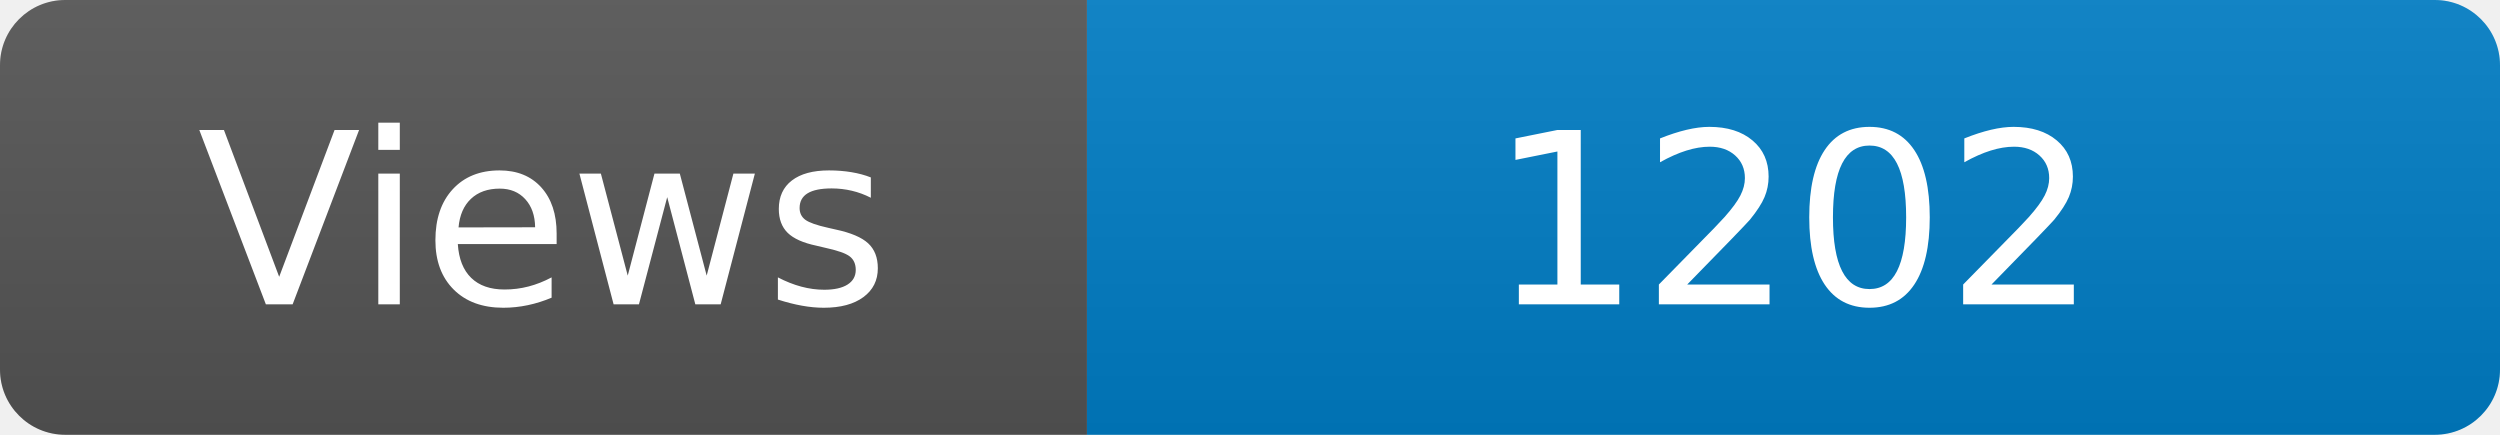
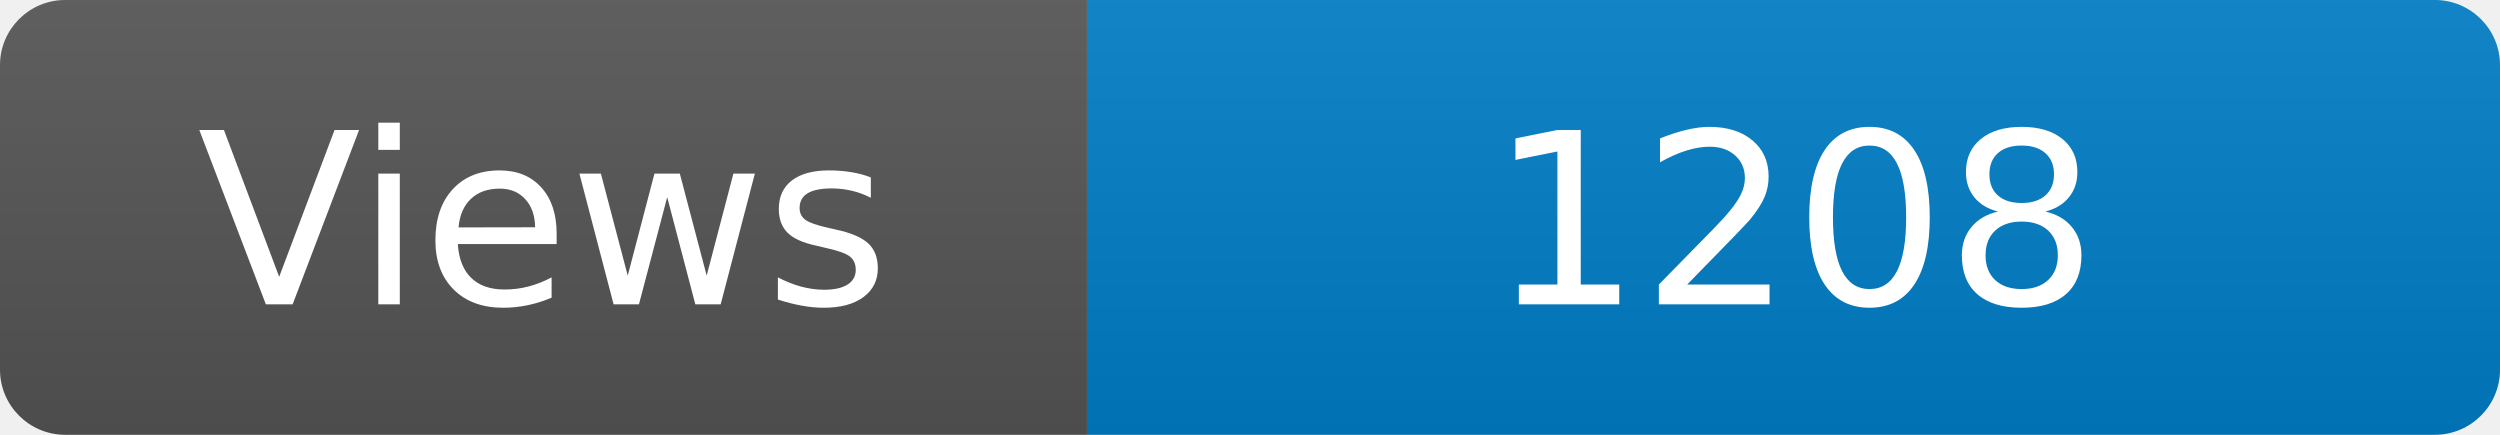
<svg xmlns="http://www.w3.org/2000/svg" width="115" height="20" role="img" aria-label="Maintained?: yes">
  <linearGradient id="s" x2="0" y2="100%">
    <stop offset="0" stop-color="#bbb" stop-opacity=".1" />
    <stop offset="1" stop-opacity=".1" />
  </linearGradient>
  <clipPath id="r">
    <rect width="115" height="20" rx="3" fill="#fff" />
  </clipPath>
  <g clip-path="url(#r)">
    <rect width="50" height="20" fill="#555" />
    <rect x="50" width="160" height="20" fill="#007ec6" />
    <rect width="115" height="20" fill="url(#s)" />
  </g>
  <g fill="#fff" text-anchor="middle" font-family="Verdana,Geneva,DejaVu Sans,sans-serif" font-size="110">
    <text x="250" y="140" transform="scale(.1)" fill="#fff">Views</text>
-     <text x="825" y="140" transform="scale(.1)" fill="#fff">1202</text>
+     <text x="825" y="140" transform="scale(.1)" fill="#fff">1208</text>
  </g>
</svg>
